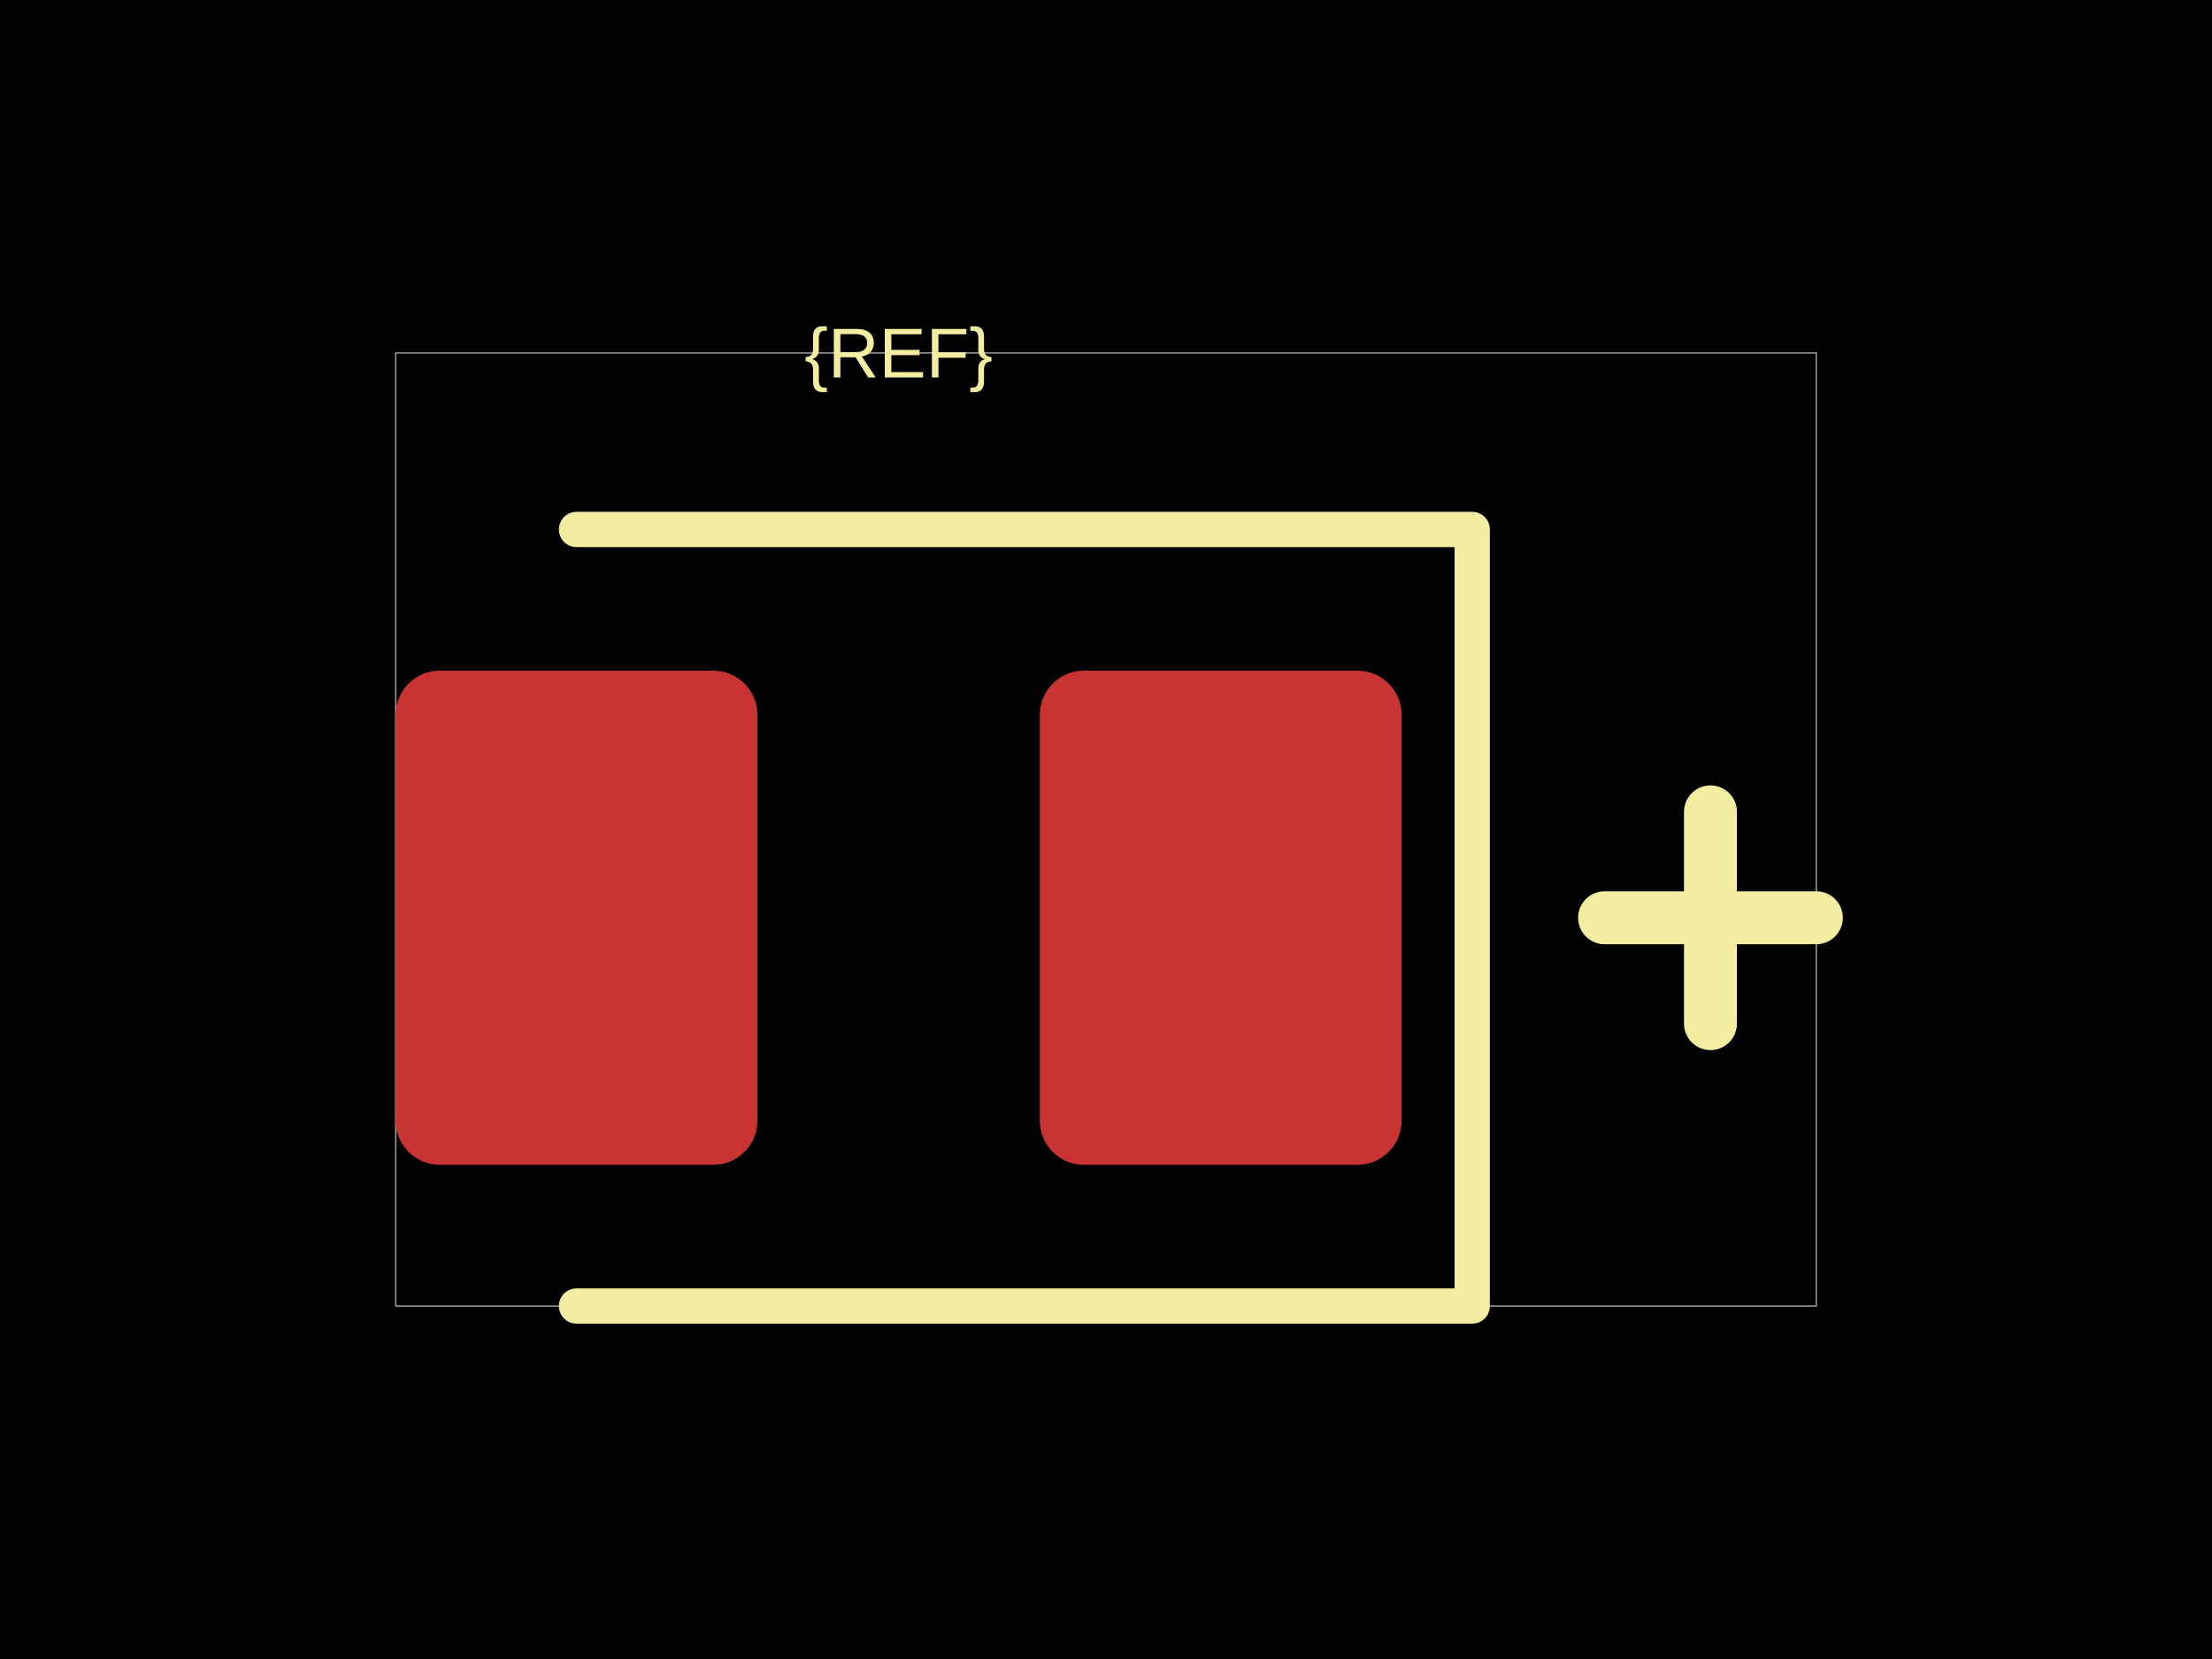
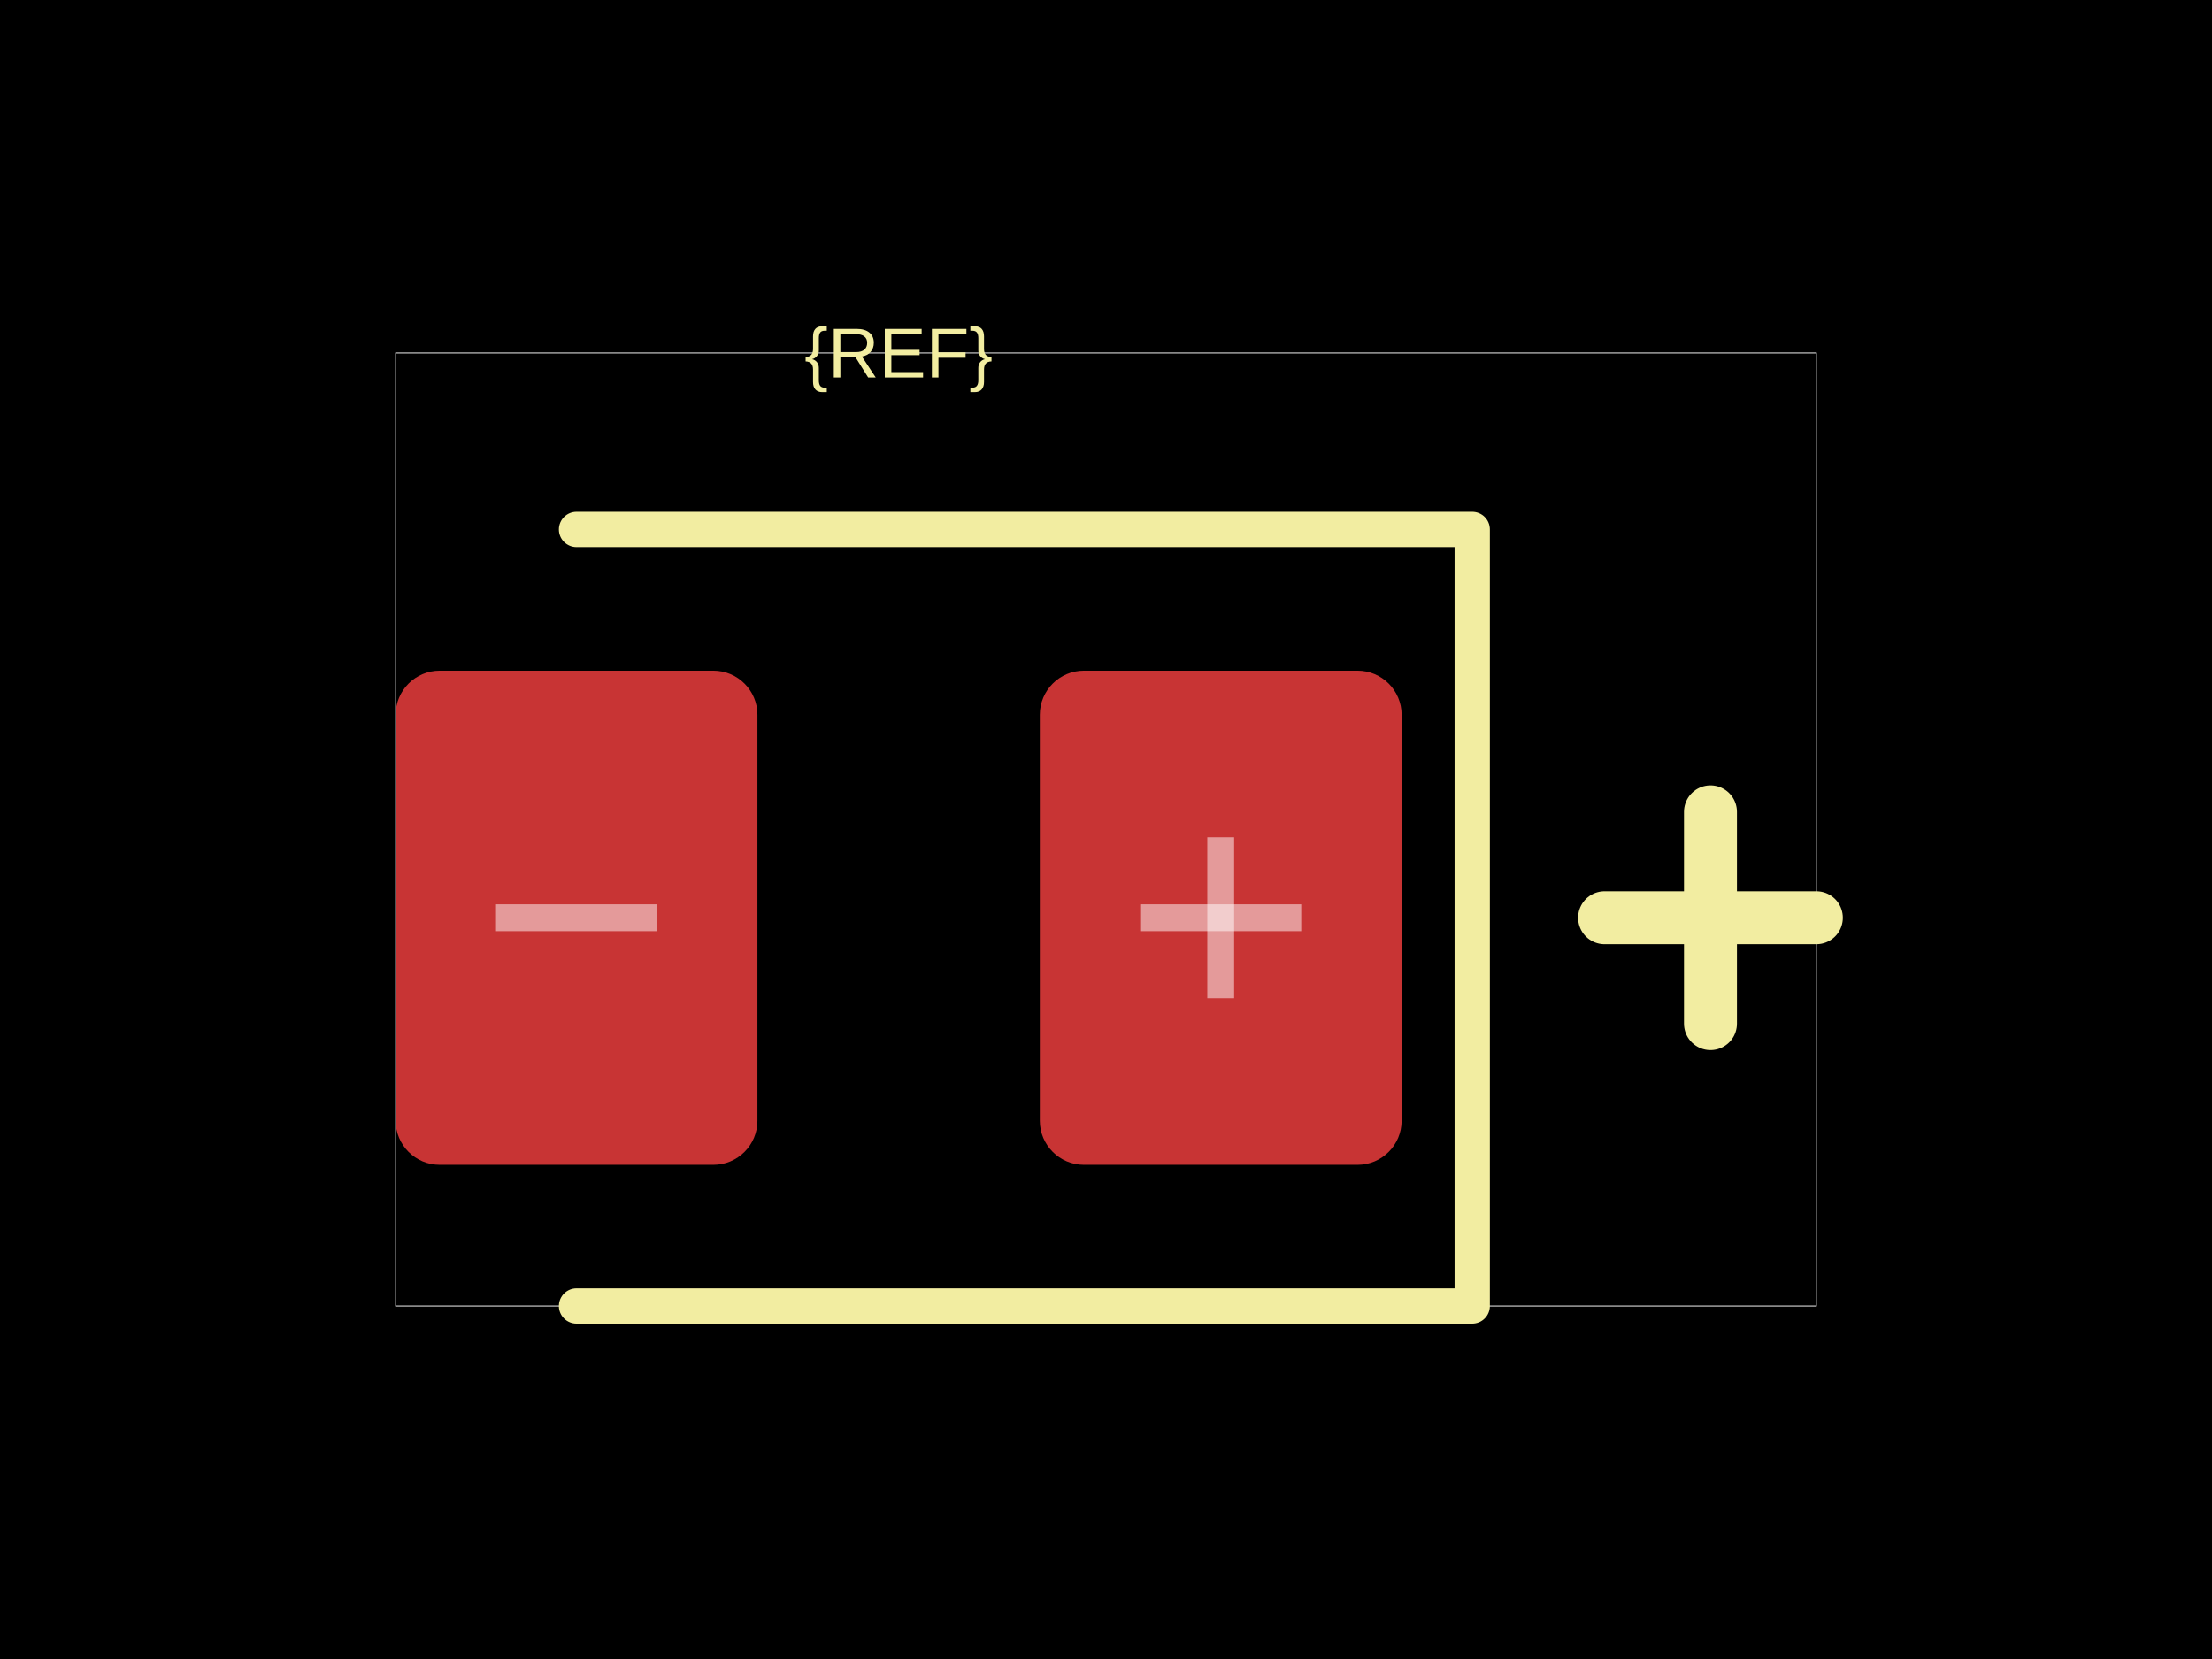
<svg xmlns="http://www.w3.org/2000/svg" width="800" height="600">
  <style />
  <rect class="boundary" x="0" y="0" fill="#000" width="800" height="600" data-type="pcb_background" data-pcb-layer="global" />
  <rect class="pcb-boundary" fill="none" stroke="#fff" stroke-width="0.3" x="143.085" y="127.66" width="513.83" height="344.681" data-type="pcb_boundary" data-pcb-layer="global" />
  <rect class="pcb-pad" fill="rgb(200, 52, 52)" x="143.085" y="242.553" width="130.851" height="178.723" data-type="pcb_smtpad" data-pcb-layer="top" rx="15.957" ry="15.957" />
  <rect class="pcb-pad" fill="rgb(200, 52, 52)" x="376.064" y="242.553" width="130.851" height="178.723" data-type="pcb_smtpad" data-pcb-layer="top" rx="15.957" ry="15.957" />
  <path class="pcb-silkscreen pcb-silkscreen-top" d="M 208.511 191.489 L 532.447 191.489 L 532.447 472.34 L 208.511 472.34" fill="none" stroke="#f2eda1" stroke-width="12.766" stroke-linecap="round" stroke-linejoin="round" data-pcb-component-id="" data-pcb-silkscreen-path-id="" data-type="pcb_silkscreen_path" data-pcb-layer="top" />
  <text x="0" y="0" dx="0" dy="0" fill="#f2eda1" font-family="Arial, sans-serif" font-size="25.532" text-anchor="middle" dominant-baseline="central" transform="matrix(1,0,0,1,325,127.6596)" class="pcb-silkscreen-text pcb-silkscreen-top" data-pcb-silkscreen-text-id="silkscreen_text_1" stroke="none" data-type="pcb_silkscreen_text" data-pcb-layer="top">{REF}</text>
  <path class="pcb-silkscreen pcb-silkscreen-top" d="M 580.319 331.915 L 656.915 331.915" fill="none" stroke="#f2eda1" stroke-width="19.149" stroke-linecap="round" stroke-linejoin="round" data-pcb-component-id="" data-pcb-silkscreen-path-id="capacitor_polarity_plus_0" data-type="pcb_silkscreen_path" data-pcb-layer="top" />
  <path class="pcb-silkscreen pcb-silkscreen-top" d="M 618.617 370.213 L 618.617 293.617" fill="none" stroke="#f2eda1" stroke-width="19.149" stroke-linecap="round" stroke-linejoin="round" data-pcb-component-id="" data-pcb-silkscreen-path-id="capacitor_polarity_plus_1" data-type="pcb_silkscreen_path" data-pcb-layer="top" />
+   <path class="pcb-fabrication-note-path" stroke="rgba(255,255,255,0.5)" fill="none" d="M 412.367 331.915 L 470.612 331.915" stroke-width="9.707" data-pcb-component-id="" data-pcb-fabrication-note-path-id="capacitor_fabrication_note_positive_horizontal" data-type="pcb_fabrication_note_path" data-pcb-layer="overlay" />
+   <path class="pcb-fabrication-note-path" stroke="rgba(255,255,255,0.5)" fill="none" d="M 441.489 361.037 L 441.489 302.793" stroke-width="9.707" data-pcb-component-id="" data-pcb-fabrication-note-path-id="capacitor_fabrication_note_positive_vertical" data-type="pcb_fabrication_note_path" data-pcb-layer="overlay" />
+   <path class="pcb-fabrication-note-path" stroke="rgba(255,255,255,0.5)" fill="none" d="M 179.388 331.915 L 237.633 331.915" stroke-width="9.707" data-pcb-component-id="" data-pcb-fabrication-note-path-id="capacitor_fabrication_note_negative" data-type="pcb_fabrication_note_path" data-pcb-layer="overlay" />
</svg>
